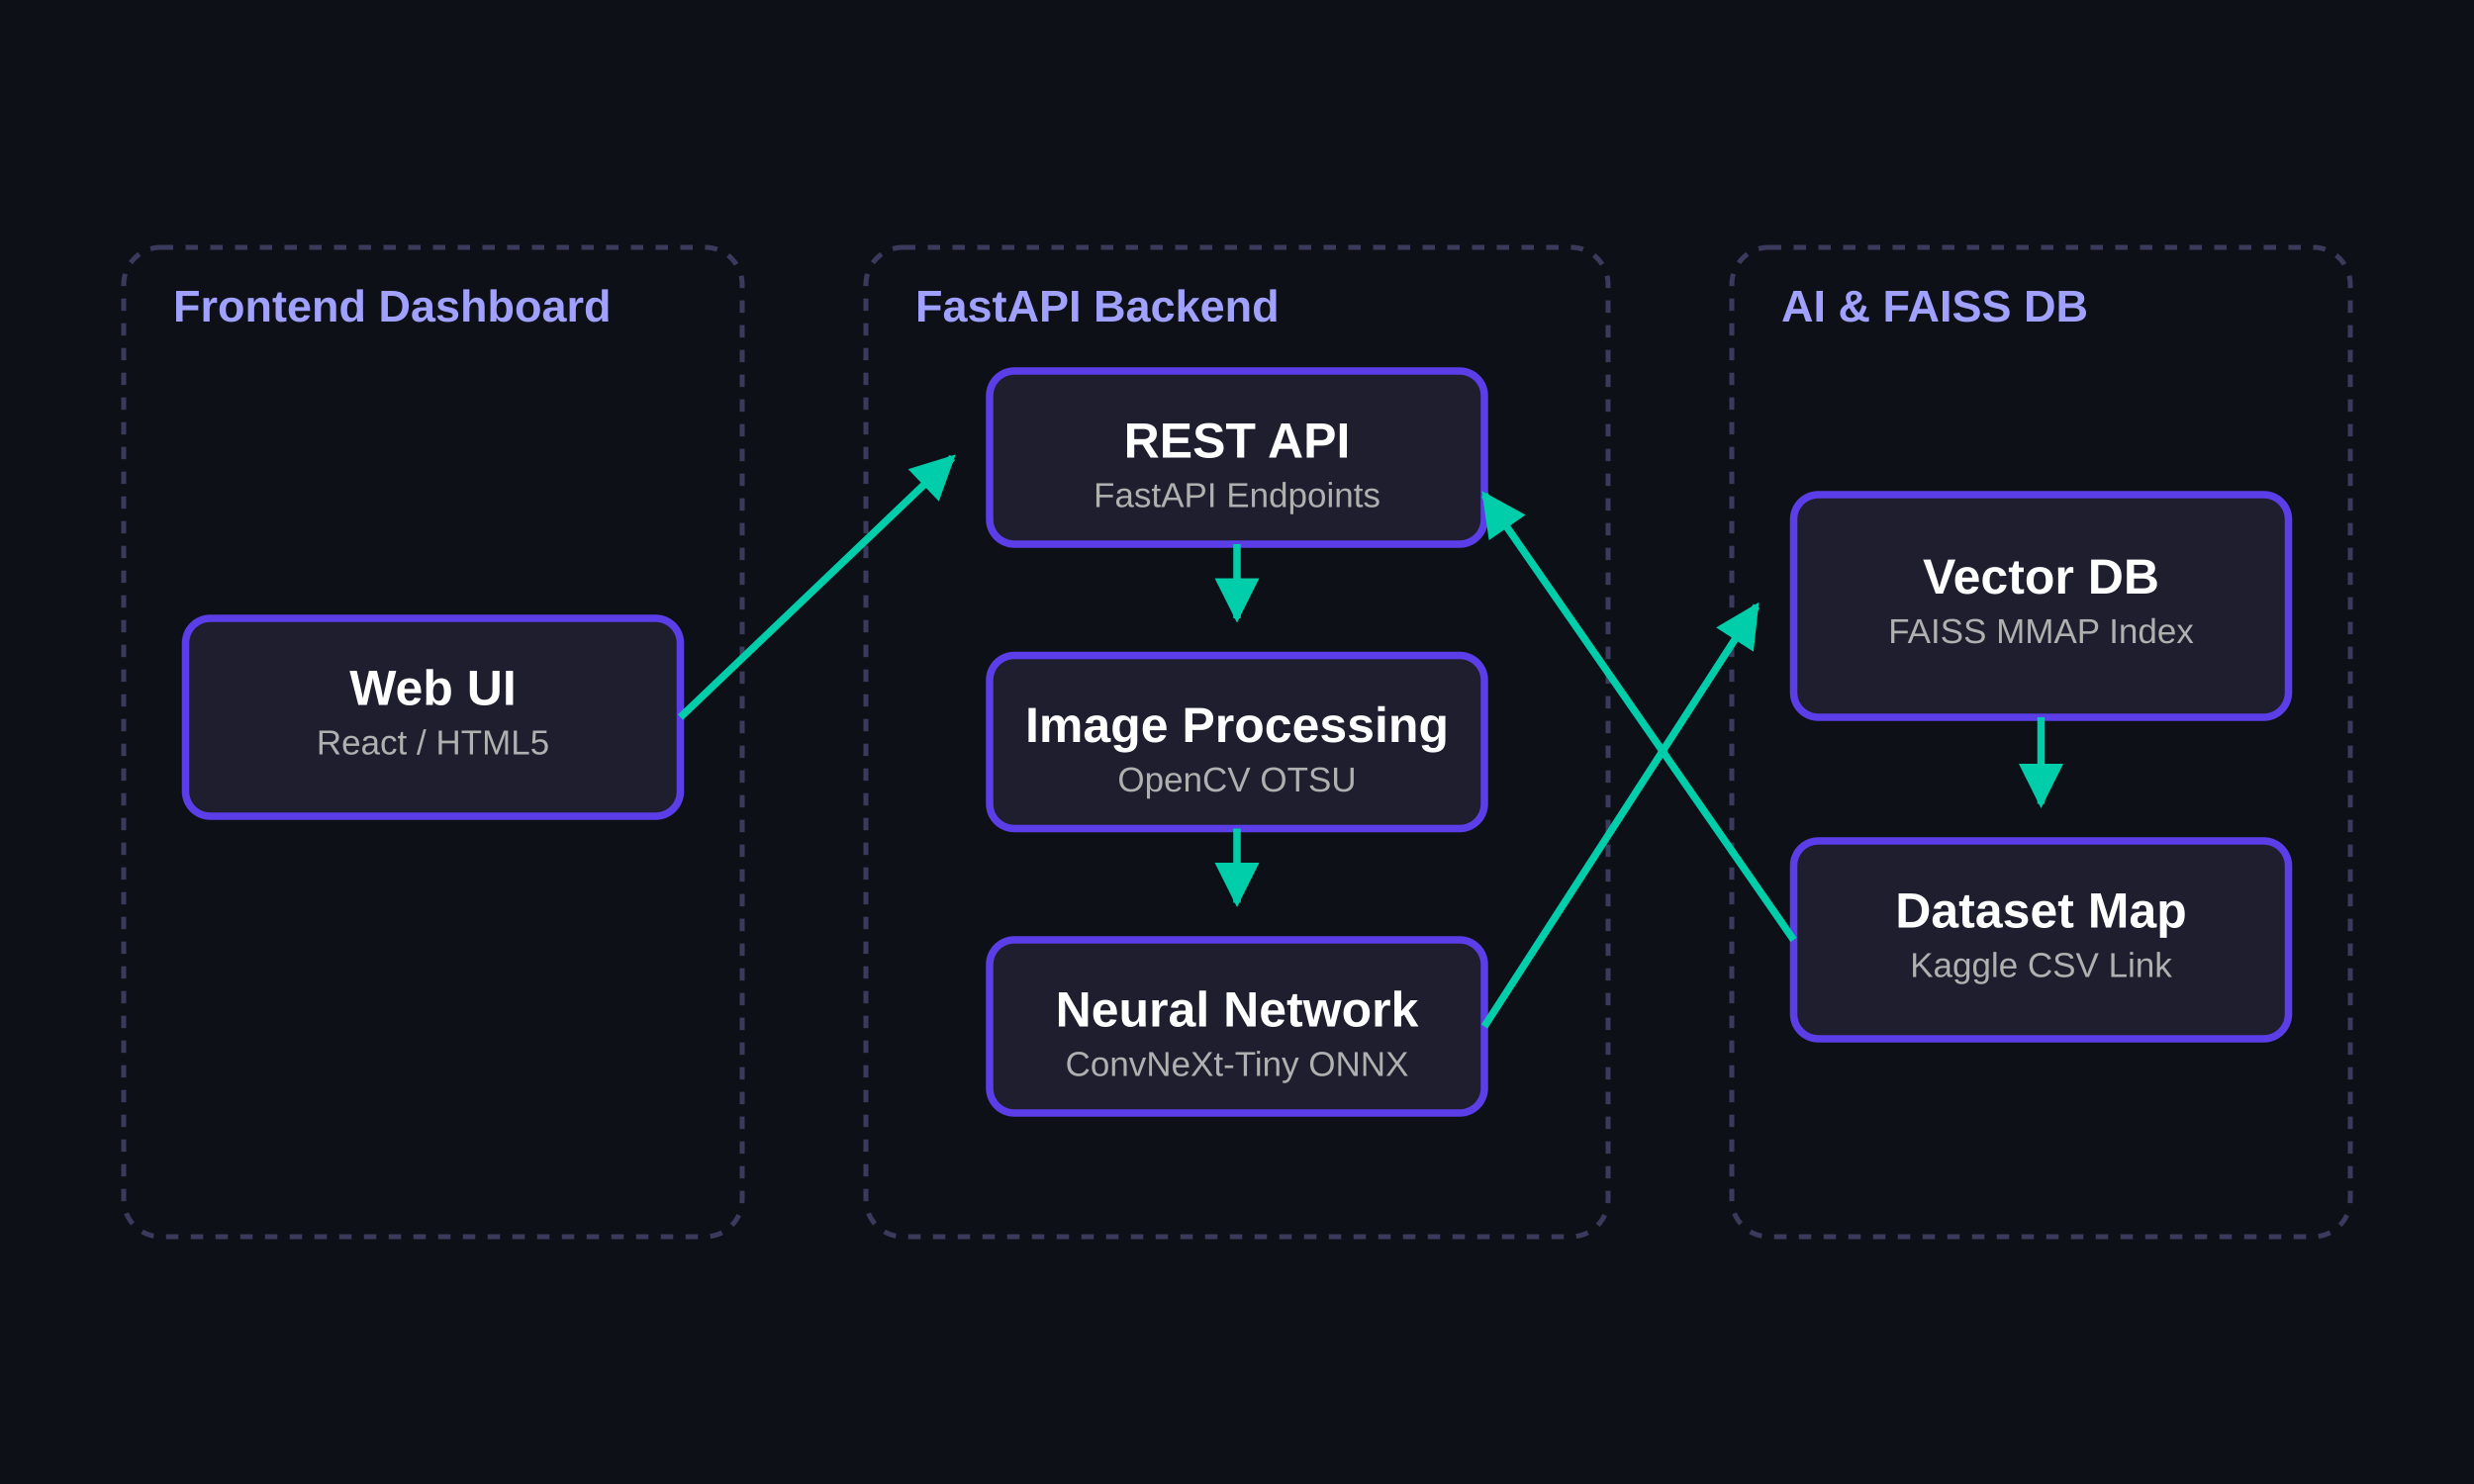
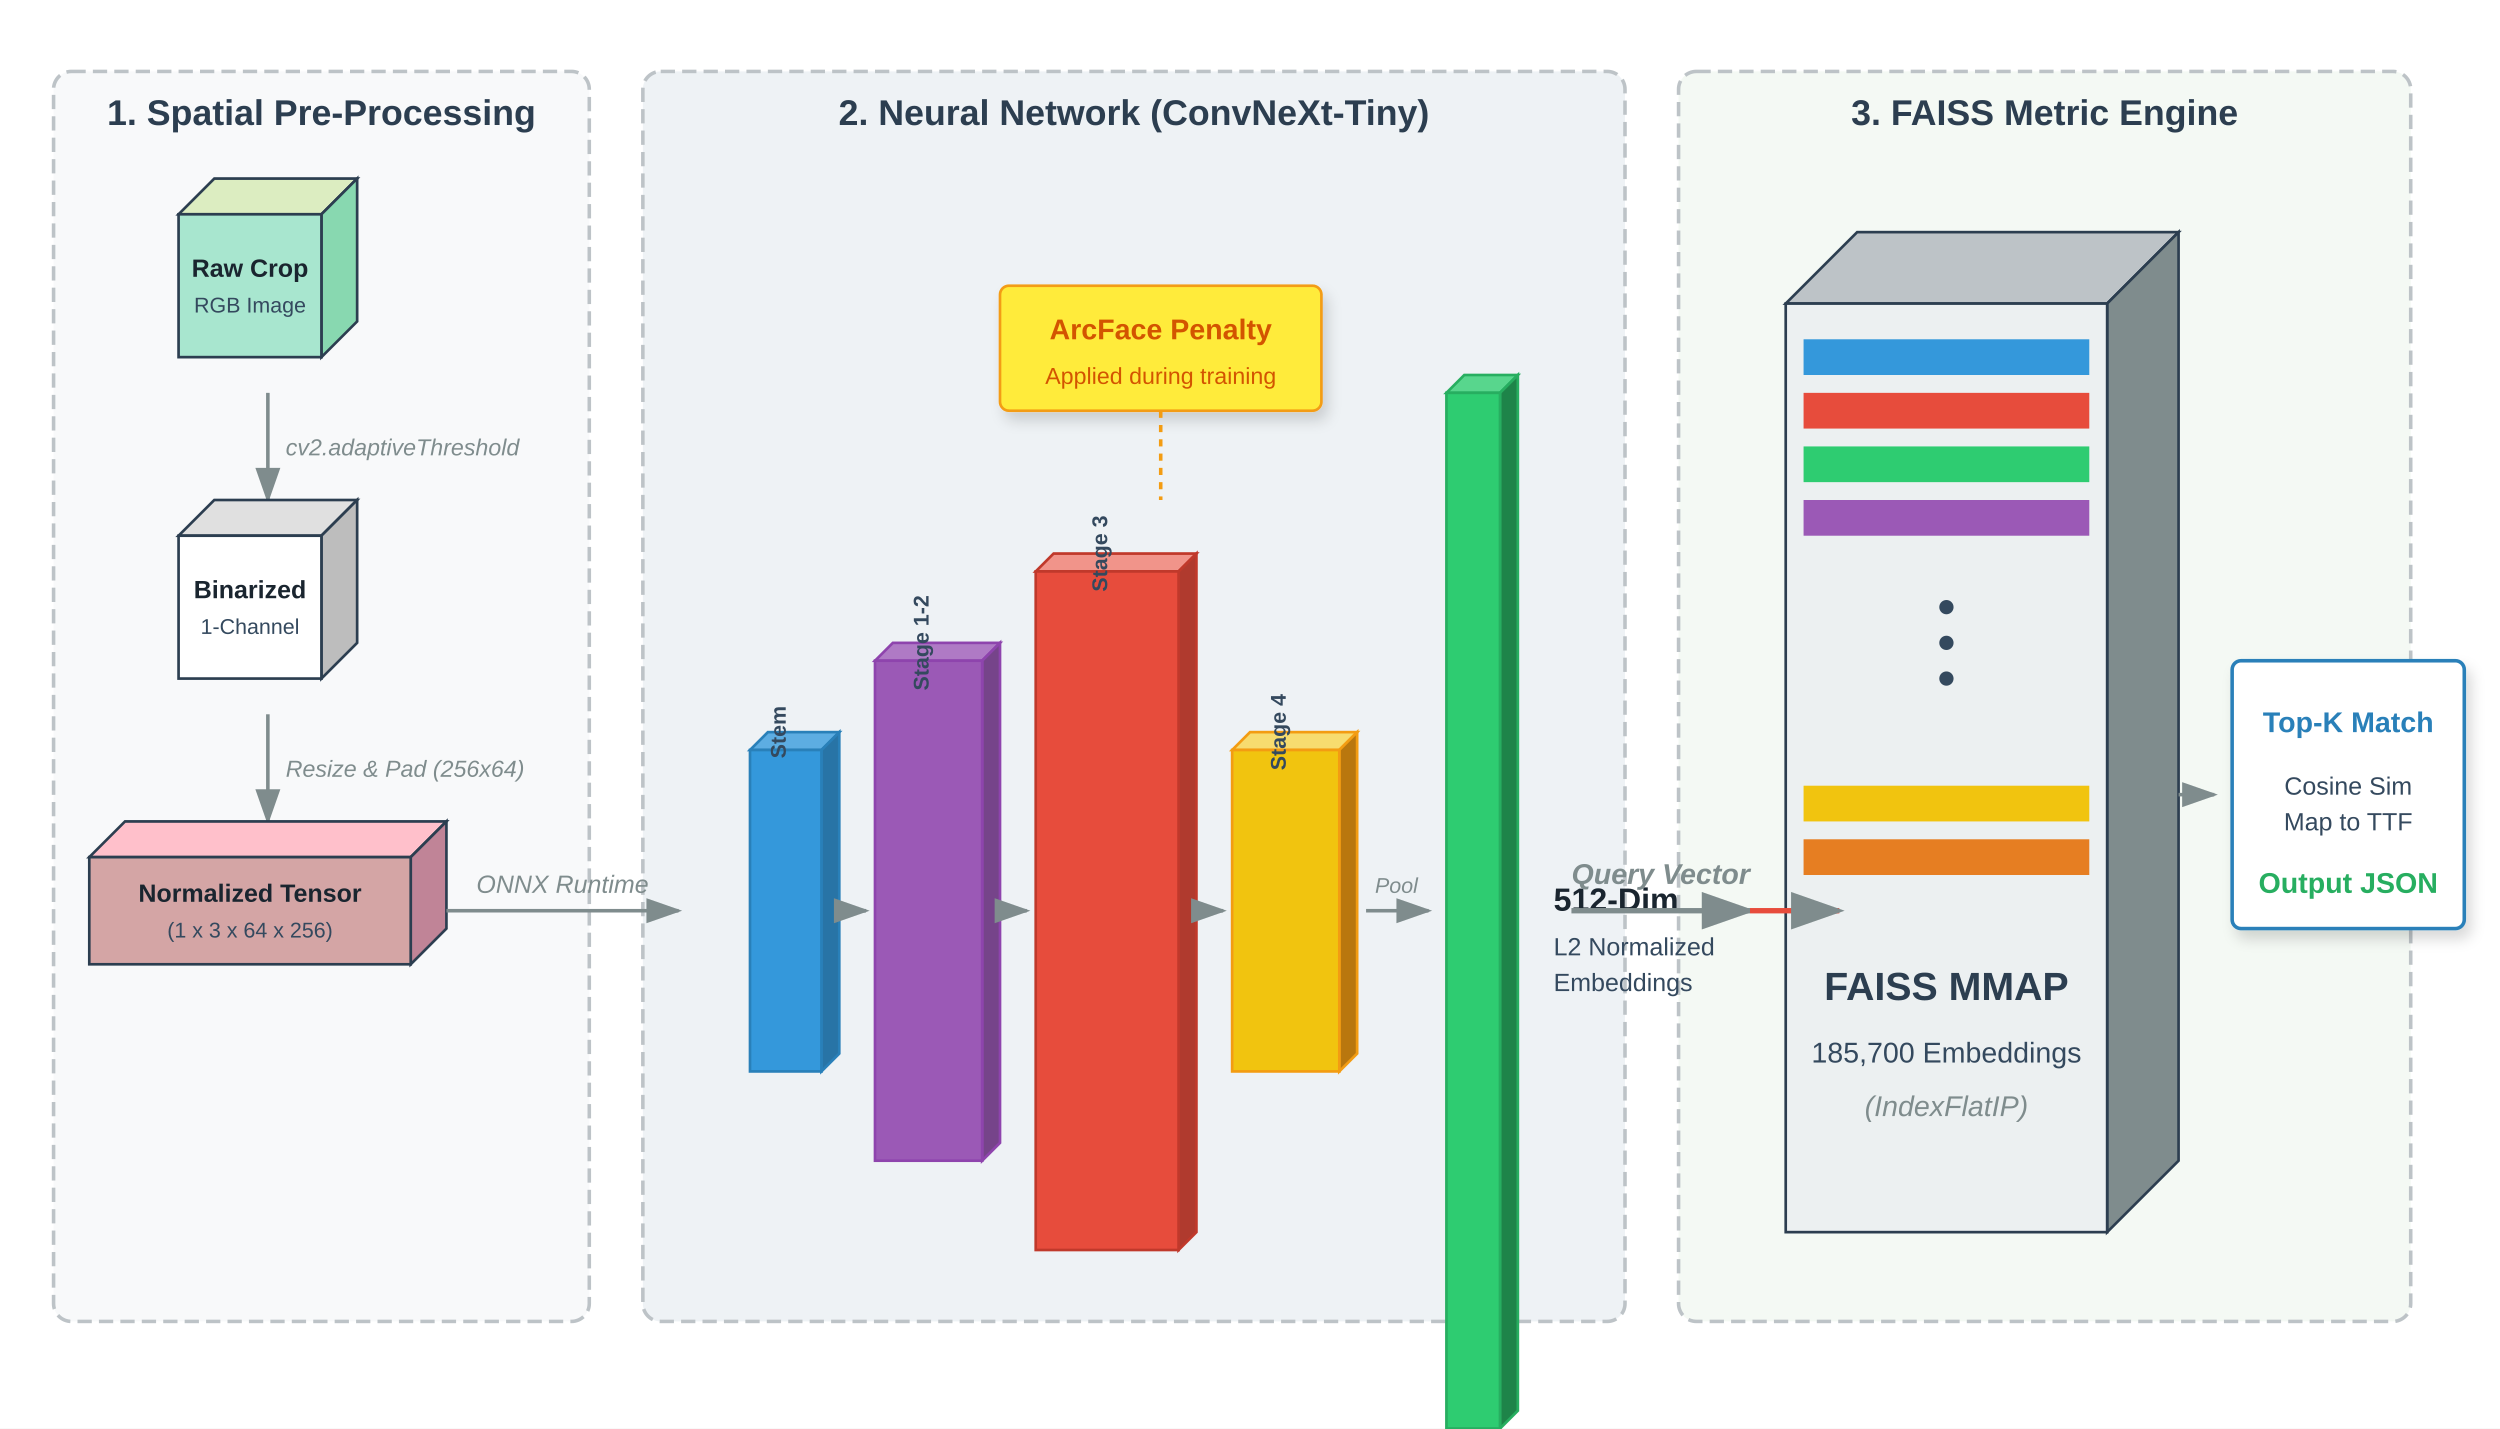
- <svg xmlns="http://www.w3.org/2000/svg" viewBox="0 0 1000 600" width="100%" height="100%">
-   <style>
-     .box { fill: #1e1e2f; stroke: #5c3ee8; stroke-width: 3; rx: 10; ry: 10; }
-     .box-title { font-family: Arial, sans-serif; font-size: 20px; font-weight: bold; fill: #ffffff; text-anchor: middle; }
-     .box-desc { font-family: Arial, sans-serif; font-size: 14px; fill: #b0b0b0; text-anchor: middle; }
-     .arrow { stroke: #00ceaa; stroke-width: 3; fill: none; }
-     .arrow-head { fill: #00ceaa; }
-     .group-box { fill: none; stroke: #3a3a5c; stroke-width: 2; stroke-dasharray: 5,5; rx: 15; ry: 15; }
-     .group-title { font-family: Arial, sans-serif; font-size: 18px; font-weight: bold; fill: #a0a0ff; }
-   </style>
+ <svg xmlns="http://www.w3.org/2000/svg" viewBox="0 0 1400 800" width="100%" height="100%">
  <defs>
-     <marker id="arrow" viewBox="0 0 10 10" refX="9" refY="5" markerWidth="6" markerHeight="6" orient="auto-start-reverse">
-       <path d="M 0 0 L 10 5 L 0 10 z" class="arrow-head" />
+     <marker id="arrowhead" markerWidth="10" markerHeight="7" refX="9" refY="3.5" orient="auto">
+       <polygon points="0 0, 10 3.5, 0 7" fill="#7f8c8d" />
    </marker>
+     <filter id="drop-shadow" x="-20%" y="-20%" width="140%" height="140%">
+       <feDropShadow dx="3" dy="5" stdDeviation="4" flood-color="#000000" flood-opacity="0.15" />
+     </filter>
  </defs>
-   <rect x="0" y="0" width="1000" height="600" fill="#0d1117" />
-   <rect x="50" y="100" width="250" height="400" class="group-box" />
-   <text x="70" y="130" class="group-title">Frontend Dashboard</text>
-   <rect x="350" y="100" width="300" height="400" class="group-box" />
-   <text x="370" y="130" class="group-title">FastAPI Backend</text>
-   <rect x="700" y="100" width="250" height="400" class="group-box" />
-   <text x="720" y="130" class="group-title">AI &amp; FAISS DB</text>
-   <rect x="75" y="250" width="200" height="80" class="box" />
-   <text x="175" y="285" class="box-title">Web UI</text>
-   <text x="175" y="305" class="box-desc">React / HTML5</text>
-   <rect x="400" y="150" width="200" height="70" class="box" />
-   <text x="500" y="185" class="box-title">REST API</text>
-   <text x="500" y="205" class="box-desc">FastAPI Endpoints</text>
-   <rect x="400" y="265" width="200" height="70" class="box" />
-   <text x="500" y="300" class="box-title">Image Processing</text>
-   <text x="500" y="320" class="box-desc">OpenCV OTSU</text>
-   <rect x="400" y="380" width="200" height="70" class="box" />
-   <text x="500" y="415" class="box-title">Neural Network</text>
-   <text x="500" y="435" class="box-desc">ConvNeXt-Tiny ONNX</text>
-   <rect x="725" y="200" width="200" height="90" class="box" />
-   <text x="825" y="240" class="box-title">Vector DB</text>
-   <text x="825" y="260" class="box-desc">FAISS MMAP Index</text>
-   <rect x="725" y="340" width="200" height="80" class="box" />
-   <text x="825" y="375" class="box-title">Dataset Map</text>
-   <text x="825" y="395" class="box-desc">Kaggle CSV Link</text>
-   <line x1="275" y1="290" x2="385" y2="185" class="arrow" marker-end="url(#arrow)" />
-   <line x1="500" y1="220" x2="500" y2="250" class="arrow" marker-end="url(#arrow)" />
-   <line x1="500" y1="335" x2="500" y2="365" class="arrow" marker-end="url(#arrow)" />
-   <line x1="600" y1="415" x2="710" y2="245" class="arrow" marker-end="url(#arrow)" />
-   <line x1="825" y1="290" x2="825" y2="325" class="arrow" marker-end="url(#arrow)" />
-   <line x1="725" y1="380" x2="600" y2="200" class="arrow" marker-end="url(#arrow)" />
+   <rect width="100%" height="100%" fill="#ffffff" />
+   <g>
+     <rect x="30" y="40" width="300" height="700" fill="#f8f9fa" rx="10" stroke="#bdc3c7" stroke-width="2" stroke-dasharray="8,4" />
+     <text x="180" y="70" font-family="Segoe UI, Arial, sans-serif" font-size="20" font-weight="bold" fill="#2c3e50" text-anchor="middle">1. Spatial Pre-Processing</text>
+   </g>
+   <g>
+     <rect x="360" y="40" width="550" height="700" fill="#eef2f5" rx="10" stroke="#bdc3c7" stroke-width="2" stroke-dasharray="8,4" />
+     <text x="635" y="70" font-family="Segoe UI, Arial, sans-serif" font-size="20" font-weight="bold" fill="#2c3e50" text-anchor="middle">2. Neural Network (ConvNeXt-Tiny)</text>
+   </g>
+   <g>
+     <rect x="940" y="40" width="410" height="700" fill="#f4f9f4" rx="10" stroke="#bdc3c7" stroke-width="2" stroke-dasharray="8,4" />
+     <text x="1145" y="70" font-family="Segoe UI, Arial, sans-serif" font-size="20" font-weight="bold" fill="#2c3e50" text-anchor="middle">3. FAISS Metric Engine</text>
+   </g>
+   <g transform="translate(100, 120)">
+     <polygon points="0,0 80,0 100,-20 20,-20" fill="#dcedc1" stroke="#2c3e50" stroke-width="1.5" />
+     <polygon points="80,0 100,-20 100,60 80,80" fill="#88d8b0" stroke="#2c3e50" stroke-width="1.5" />
+     <rect x="0" y="0" width="80" height="80" fill="#a8e6cf" stroke="#2c3e50" stroke-width="1.5" />
+     <text x="40" y="35" font-family="Segoe UI, Arial, sans-serif" font-size="14" font-weight="bold" fill="#1a252f" text-anchor="middle">Raw Crop</text>
+     <text x="40" y="55" font-family="Segoe UI, Arial, sans-serif" font-size="12" fill="#34495e" text-anchor="middle">RGB Image</text>
+   </g>
+   <line x1="150" y1="220" x2="150" y2="280" stroke="#7f8c8d" stroke-width="2" marker-end="url(#arrowhead)" />
+   <text x="160" y="255" font-family="Segoe UI, Arial, sans-serif" font-size="13" font-style="italic" fill="#7f8c8d" text-anchor="start">cv2.adaptiveThreshold</text>
+   <g transform="translate(100, 300)">
+     <polygon points="0,0 80,0 100,-20 20,-20" fill="#e0e0e0" stroke="#2c3e50" stroke-width="1.5" />
+     <polygon points="80,0 100,-20 100,60 80,80" fill="#bdbdbd" stroke="#2c3e50" stroke-width="1.5" />
+     <rect x="0" y="0" width="80" height="80" fill="#ffffff" stroke="#2c3e50" stroke-width="1.5" />
+     <text x="40" y="35" font-family="Segoe UI, Arial, sans-serif" font-size="14" font-weight="bold" fill="#1a252f" text-anchor="middle">Binarized</text>
+     <text x="40" y="55" font-family="Segoe UI, Arial, sans-serif" font-size="12" fill="#34495e" text-anchor="middle">1-Channel</text>
+   </g>
+   <line x1="150" y1="400" x2="150" y2="460" stroke="#7f8c8d" stroke-width="2" marker-end="url(#arrowhead)" />
+   <text x="160" y="435" font-family="Segoe UI, Arial, sans-serif" font-size="13" font-style="italic" fill="#7f8c8d" text-anchor="start">Resize &amp; Pad (256x64)</text>
+   <g transform="translate(50, 480)">
+     <polygon points="0,0 180,0 200,-20 20,-20" fill="#ffc0cb" stroke="#2c3e50" stroke-width="1.5" />
+     <polygon points="180,0 200,-20 200,40 180,60" fill="#c08497" stroke="#2c3e50" stroke-width="1.5" />
+     <rect x="0" y="0" width="180" height="60" fill="#d4a5a5" stroke="#2c3e50" stroke-width="1.5" />
+     <text x="90" y="25" font-family="Segoe UI, Arial, sans-serif" font-size="14" font-weight="bold" fill="#1a252f" text-anchor="middle">Normalized Tensor</text>
+     <text x="90" y="45" font-family="Segoe UI, Arial, sans-serif" font-size="12" fill="#34495e" text-anchor="middle">(1 x 3 x 64 x 256)</text>
+   </g>
+   <line x1="250" y1="510" x2="380" y2="510" stroke="#7f8c8d" stroke-width="2" marker-end="url(#arrowhead)" />
+   <text x="315" y="500" font-family="Segoe UI, Arial, sans-serif" font-size="14" font-style="italic" fill="#7f8c8d" text-anchor="middle">ONNX Runtime</text>
+   <g transform="translate(420, 120)">
+     <polygon points="0,300 40,300 50,290 10,290" fill="#5dade2" stroke="#2980b9" stroke-width="1.5" />
+     <polygon points="40,300 50,290 50,470 40,480" fill="#2874a6" stroke="#2980b9" stroke-width="1.5" />
+     <rect x="0" y="300" width="40" height="180" fill="#3498db" stroke="#2980b9" stroke-width="1.5" />
+     <polygon points="70,250 130,250 140,240 80,240" fill="#af7ac5" stroke="#8e44ad" stroke-width="1.5" />
+     <polygon points="130,250 140,240 140,520 130,530" fill="#76448a" stroke="#8e44ad" stroke-width="1.5" />
+     <rect x="70" y="250" width="60" height="280" fill="#9b59b6" stroke="#8e44ad" stroke-width="1.5" />
+     <polygon points="160,200 240,200 250,190 170,190" fill="#f1948a" stroke="#c0392b" stroke-width="1.5" />
+     <polygon points="240,200 250,190 250,570 240,580" fill="#b03a2e" stroke="#c0392b" stroke-width="1.5" />
+     <rect x="160" y="200" width="80" height="380" fill="#e74c3c" stroke="#c0392b" stroke-width="1.5" />
+     <polygon points="270,300 330,300 340,290 280,290" fill="#f7dc6f" stroke="#f39c12" stroke-width="1.5" />
+     <polygon points="330,300 340,290 340,470 330,480" fill="#b9770e" stroke="#f39c12" stroke-width="1.5" />
+     <rect x="270" y="300" width="60" height="180" fill="#f1c40f" stroke="#f39c12" stroke-width="1.5" />
+     <text x="20" y="290" font-family="Segoe UI, Arial, sans-serif" font-size="12" font-weight="bold" fill="#34495e" text-anchor="middle" transform="rotate(-90 20,290)">Stem</text>
+     <text x="100" y="240" font-family="Segoe UI, Arial, sans-serif" font-size="12" font-weight="bold" fill="#34495e" text-anchor="middle" transform="rotate(-90 100,240)">Stage 1-2</text>
+     <text x="200" y="190" font-family="Segoe UI, Arial, sans-serif" font-size="12" font-weight="bold" fill="#34495e" text-anchor="middle" transform="rotate(-90 200,190)">Stage 3</text>
+     <text x="300" y="290" font-family="Segoe UI, Arial, sans-serif" font-size="12" font-weight="bold" fill="#34495e" text-anchor="middle" transform="rotate(-90 300,290)">Stage 4</text>
+     <line x1="55" y1="390" x2="65" y2="390" stroke="#7f8c8d" stroke-width="2" marker-end="url(#arrowhead)" />
+     <line x1="145" y1="390" x2="155" y2="390" stroke="#7f8c8d" stroke-width="2" marker-end="url(#arrowhead)" />
+     <line x1="255" y1="390" x2="265" y2="390" stroke="#7f8c8d" stroke-width="2" marker-end="url(#arrowhead)" />
+     <line x1="345" y1="390" x2="380" y2="390" stroke="#7f8c8d" stroke-width="2" marker-end="url(#arrowhead)" />
+     <text x="362" y="380" font-family="Segoe UI, Arial, sans-serif" font-size="12" font-style="italic" fill="#7f8c8d" text-anchor="middle">Pool</text>
+     <polygon points="390,100 420,100 430,90 400,90" fill="#58d68d" stroke="#27ae60" stroke-width="1.5" />
+     <polygon points="420,100 430,90 430,670 420,680" fill="#1e8449" stroke="#27ae60" stroke-width="1.5" />
+     <rect x="390" y="100" width="30" height="580" fill="#2ecc71" stroke="#27ae60" stroke-width="1.5" />
+     <text x="450" y="390" font-family="Segoe UI, Arial, sans-serif" font-size="18" font-weight="bold" fill="#1a252f" text-anchor="start">512-Dim</text>
+     <text x="450" y="415" font-family="Segoe UI, Arial, sans-serif" font-size="14" fill="#34495e" text-anchor="start">L2 Normalized</text>
+     <text x="450" y="435" font-family="Segoe UI, Arial, sans-serif" font-size="14" fill="#34495e" text-anchor="start">Embeddings</text>
+     <g transform="translate(140, 40)">
+       <rect x="0" y="0" width="180" height="70" fill="#ffeb3b" stroke="#f39c12" stroke-width="1.5" rx="5" filter="url(#drop-shadow)" />
+       <text x="90" y="30" font-family="Segoe UI, Arial, sans-serif" font-size="16" font-weight="bold" fill="#d35400" text-anchor="middle">ArcFace Penalty</text>
+       <text x="90" y="55" font-family="Segoe UI, Arial, sans-serif" font-size="13" fill="#d35400" text-anchor="middle">Applied during training</text>
+       <line x1="90" y1="70" x2="90" y2="120" stroke="#f39c12" stroke-width="2" stroke-dasharray="4,4" />
+     </g>
+   </g>
+   <line x1="880" y1="510" x2="980" y2="510" stroke="#7f8c8d" stroke-width="3" marker-end="url(#arrowhead)" />
+   <text x="930" y="495" font-family="Segoe UI, Arial, sans-serif" font-size="16" font-weight="bold" font-style="italic" fill="#7f8c8d" text-anchor="middle">Query Vector</text>
+   <g transform="translate(1000, 120)">
+     <polygon points="0,50 180,50 220,10 40,10" fill="#bdc3c7" stroke="#2c3e50" stroke-width="1.5" />
+     <polygon points="180,50 220,10 220,530 180,570" fill="#7f8c8d" stroke="#2c3e50" stroke-width="1.5" />
+     <rect x="0" y="50" width="180" height="520" fill="#ecf0f1" stroke="#2c3e50" stroke-width="1.5" />
+     <rect x="10" y="70" width="160" height="20" fill="#3498db" />
+     <rect x="10" y="100" width="160" height="20" fill="#e74c3c" />
+     <rect x="10" y="130" width="160" height="20" fill="#2ecc71" />
+     <rect x="10" y="160" width="160" height="20" fill="#9b59b6" />
+     <circle cx="90" cy="220" r="4" fill="#34495e" />
+     <circle cx="90" cy="240" r="4" fill="#34495e" />
+     <circle cx="90" cy="260" r="4" fill="#34495e" />
+     <rect x="10" y="320" width="160" height="20" fill="#f1c40f" />
+     <rect x="10" y="350" width="160" height="20" fill="#e67e22" />
+     <text x="90" y="440" font-family="Segoe UI, Arial, sans-serif" font-size="22" font-weight="bold" fill="#2c3e50" text-anchor="middle">FAISS MMAP</text>
+     <text x="90" y="475" font-family="Segoe UI, Arial, sans-serif" font-size="16" fill="#34495e" text-anchor="middle">185,700 Embeddings</text>
+     <text x="90" y="505" font-family="Segoe UI, Arial, sans-serif" font-size="16" font-style="italic" fill="#7f8c8d" text-anchor="middle">(IndexFlatIP)</text>
+     <line x1="-20" y1="390" x2="30" y2="390" stroke="#e74c3c" stroke-width="3" marker-end="url(#arrowhead)" />
+     <rect x="250" y="250" width="130" height="150" fill="#ffffff" stroke="#2980b9" stroke-width="2" rx="5" filter="url(#drop-shadow)" />
+     <text x="315" y="290" font-family="Segoe UI, Arial, sans-serif" font-size="16" font-weight="bold" fill="#2980b9" text-anchor="middle">Top-K Match</text>
+     <text x="315" y="325" font-family="Segoe UI, Arial, sans-serif" font-size="14" fill="#34495e" text-anchor="middle">Cosine Sim</text>
+     <text x="315" y="345" font-family="Segoe UI, Arial, sans-serif" font-size="14" fill="#34495e" text-anchor="middle">Map to TTF</text>
+     <text x="315" y="380" font-family="Segoe UI, Arial, sans-serif" font-size="16" font-weight="bold" fill="#27ae60" text-anchor="middle">Output JSON</text>
+     <line x1="220" y1="325" x2="240" y2="325" stroke="#7f8c8d" stroke-width="2" marker-end="url(#arrowhead)" />
+   </g>
</svg>
